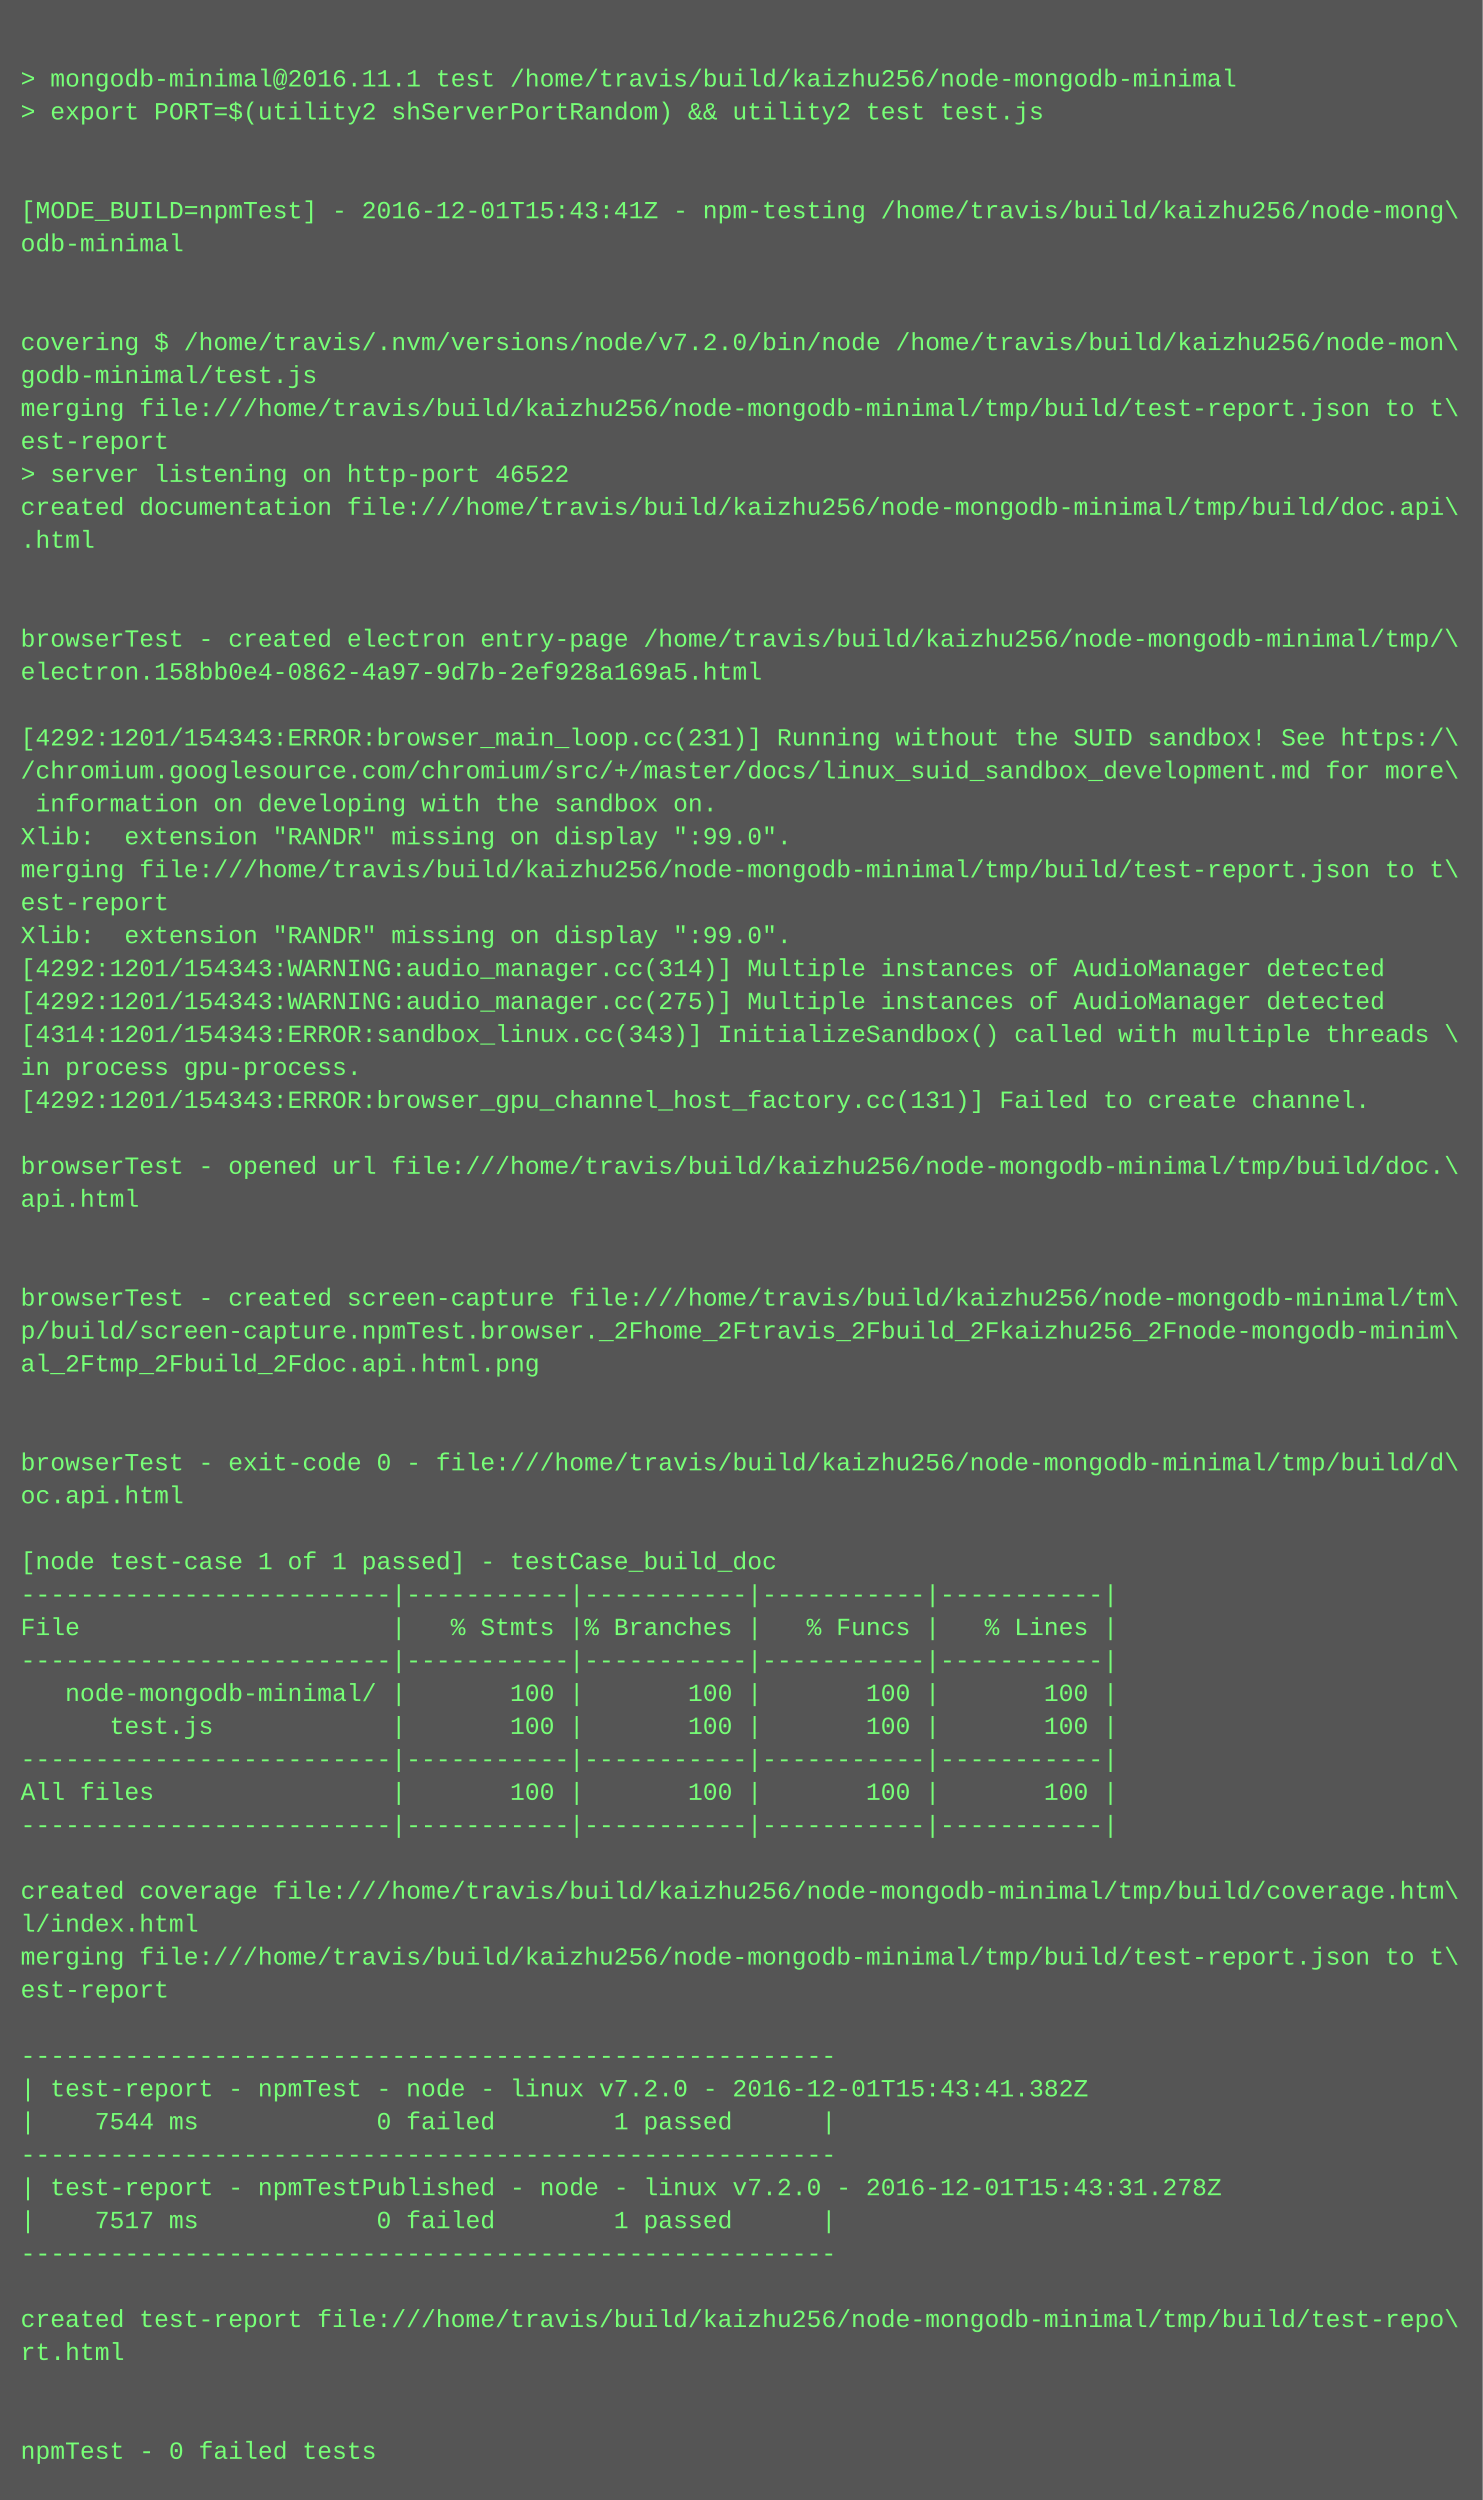
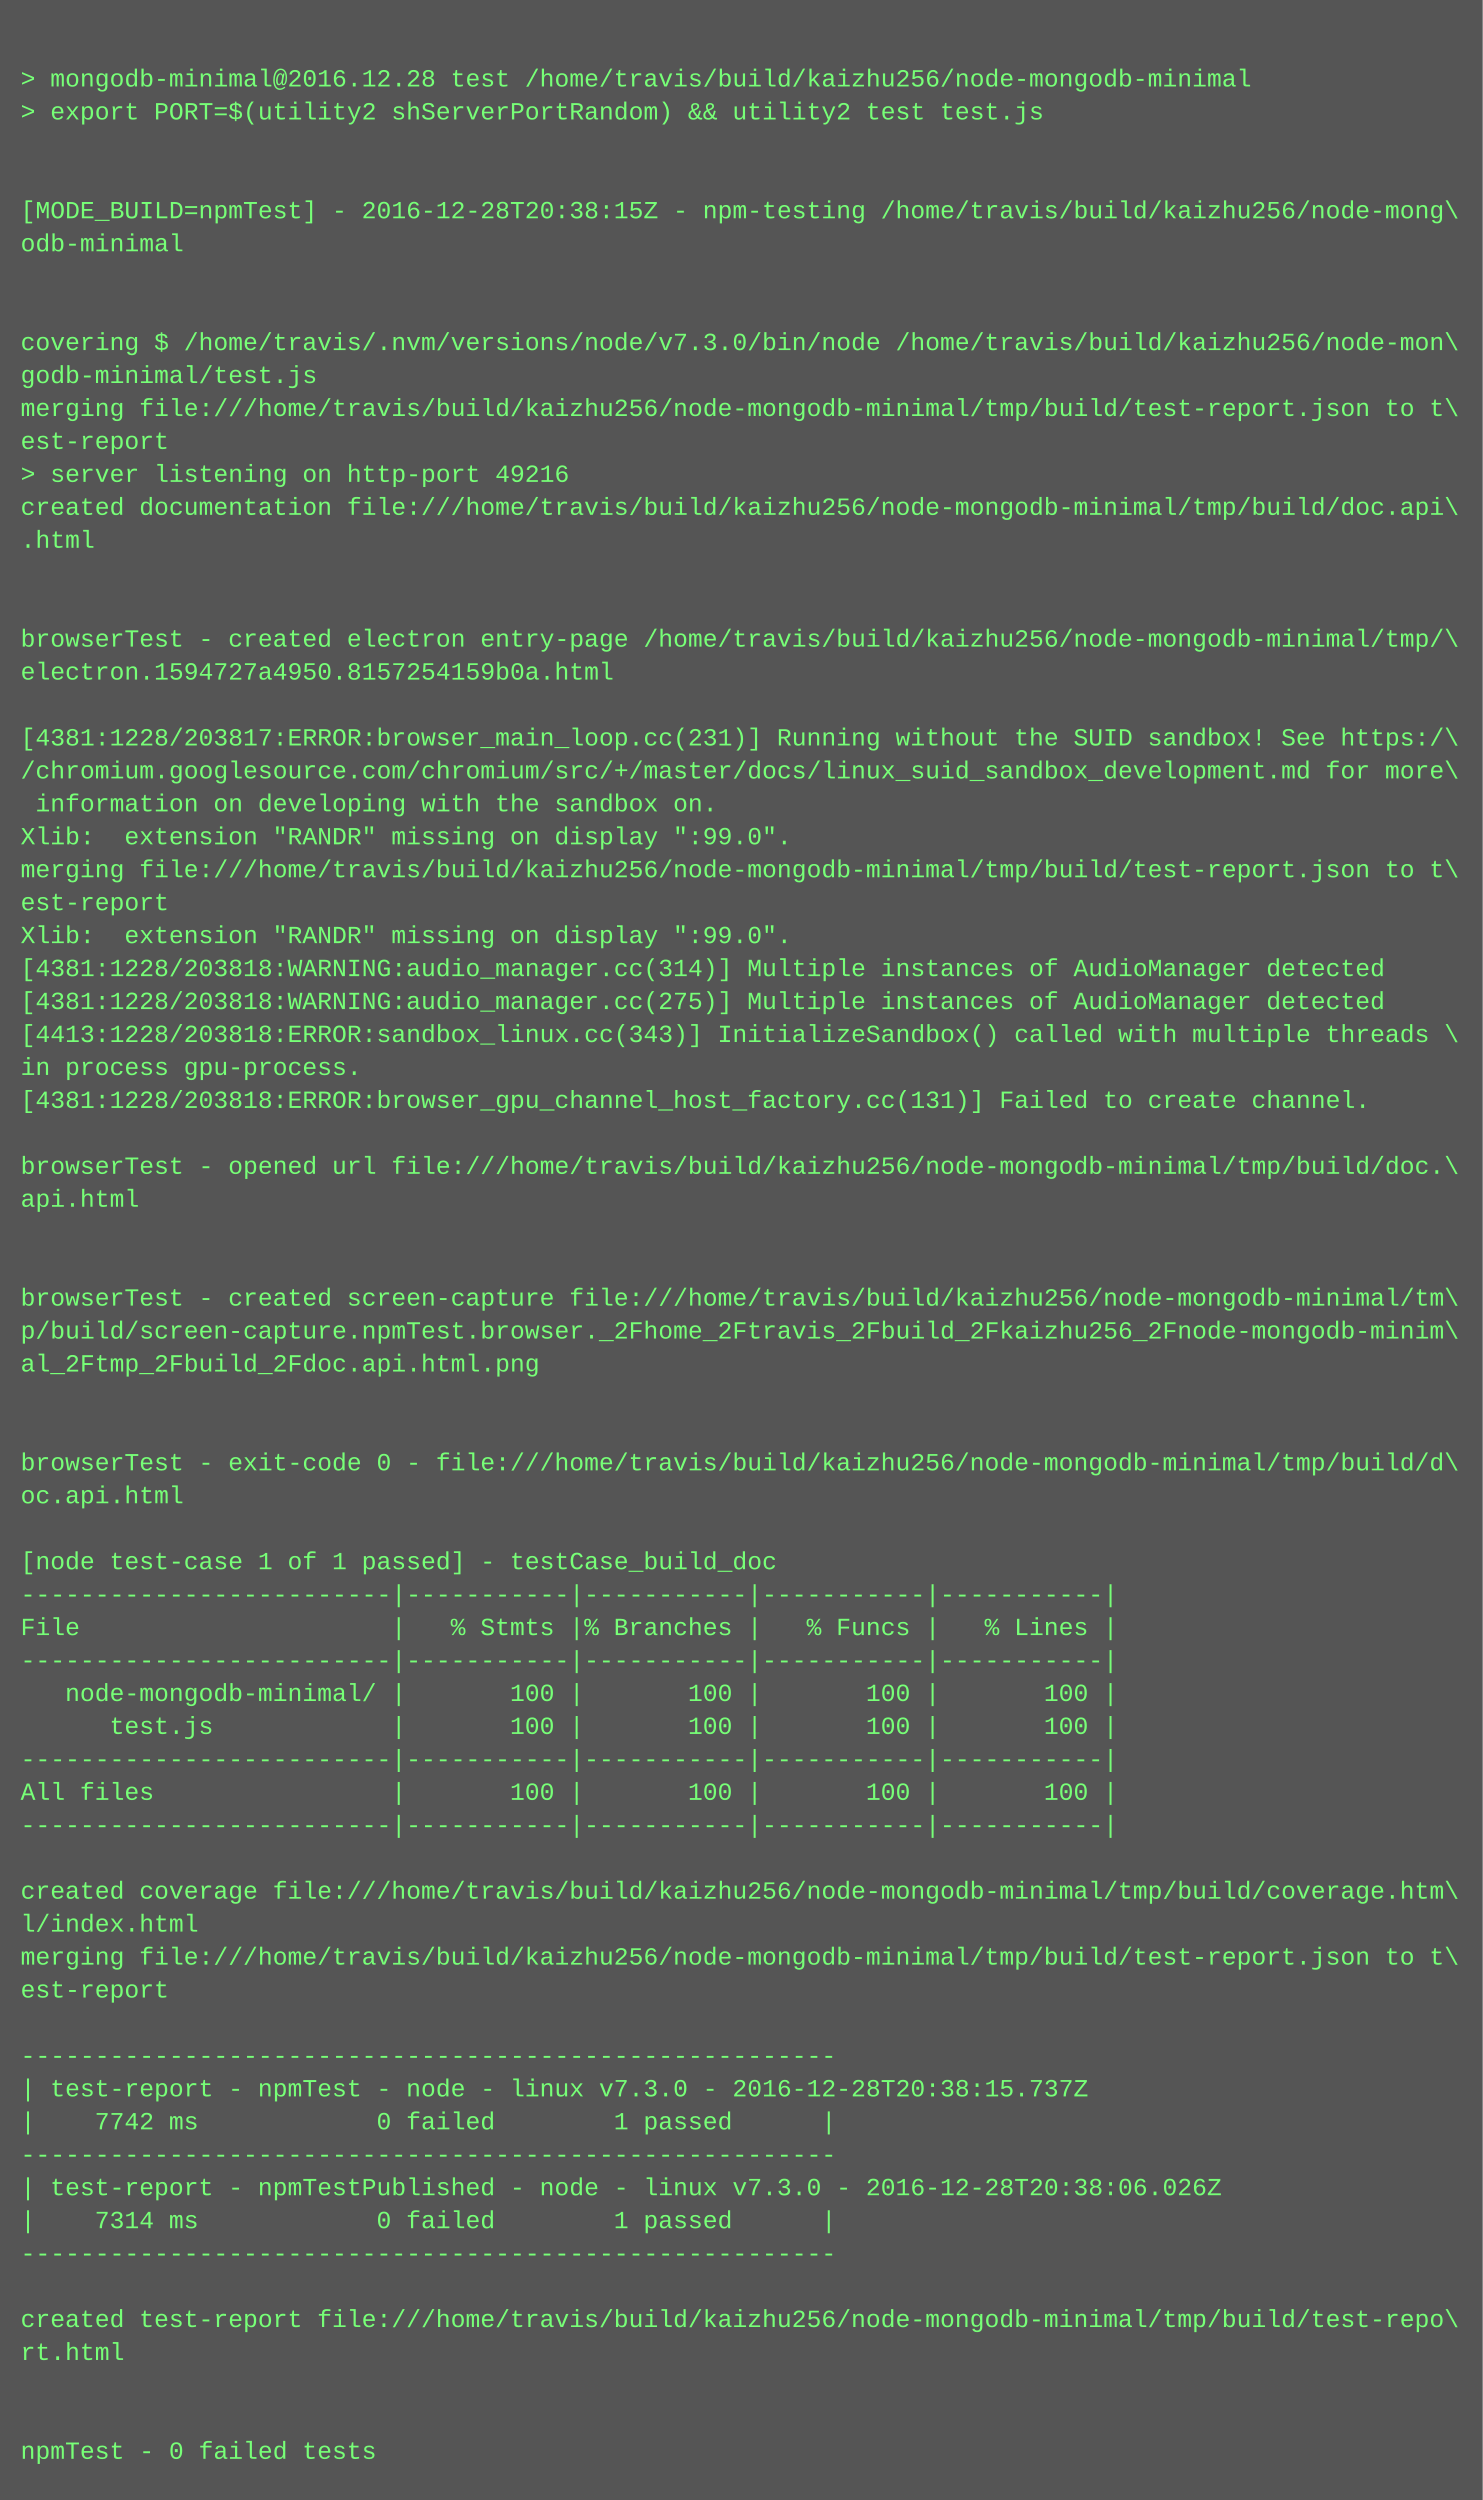
<svg xmlns="http://www.w3.org/2000/svg" height="1214" width="720">
  <rect height="1214" fill="#555" width="720" />
  <text fill="#7f7" font-family="Courier New" font-size="12" xml:space="preserve">
    <tspan x="10" y="26" />
-     <tspan x="10" y="42">&gt; mongodb-minimal@2016.11.1 test /home/travis/build/kaizhu256/node-mongodb-minimal</tspan>
+     <tspan x="10" y="42">&gt; mongodb-minimal@2016.12.28 test /home/travis/build/kaizhu256/node-mongodb-minimal</tspan>
    <tspan x="10" y="58">&gt; export PORT=$(utility2 shServerPortRandom) &amp;&amp; utility2 test test.js</tspan>
    <tspan x="10" y="74" />
    <tspan x="10" y="90" />
-     <tspan x="10" y="106">[MODE_BUILD=npmTest] - 2016-12-01T15:43:41Z - npm-testing /home/travis/build/kaizhu256/node-mong\</tspan>
+     <tspan x="10" y="106">[MODE_BUILD=npmTest] - 2016-12-28T20:38:15Z - npm-testing /home/travis/build/kaizhu256/node-mong\</tspan>
    <tspan x="10" y="122">odb-minimal</tspan>
    <tspan x="10" y="138" />
    <tspan x="10" y="154" />
-     <tspan x="10" y="170">covering $ /home/travis/.nvm/versions/node/v7.2.0/bin/node /home/travis/build/kaizhu256/node-mon\</tspan>
+     <tspan x="10" y="170">covering $ /home/travis/.nvm/versions/node/v7.3.0/bin/node /home/travis/build/kaizhu256/node-mon\</tspan>
    <tspan x="10" y="186">godb-minimal/test.js</tspan>
    <tspan x="10" y="202">merging file:///home/travis/build/kaizhu256/node-mongodb-minimal/tmp/build/test-report.json to t\</tspan>
    <tspan x="10" y="218">est-report</tspan>
-     <tspan x="10" y="234">&gt; server listening on http-port 46522</tspan>
+     <tspan x="10" y="234">&gt; server listening on http-port 49216</tspan>
    <tspan x="10" y="250">created documentation file:///home/travis/build/kaizhu256/node-mongodb-minimal/tmp/build/doc.api\</tspan>
    <tspan x="10" y="266">.html</tspan>
    <tspan x="10" y="282" />
    <tspan x="10" y="298" />
    <tspan x="10" y="314">browserTest - created electron entry-page /home/travis/build/kaizhu256/node-mongodb-minimal/tmp/\</tspan>
-     <tspan x="10" y="330">electron.158bb0e4-0862-4a97-9d7b-2ef928a169a5.html</tspan>
+     <tspan x="10" y="330">electron.1594727a4950.8157254159b0a.html</tspan>
    <tspan x="10" y="346" />
-     <tspan x="10" y="362">[4292:1201/154343:ERROR:browser_main_loop.cc(231)] Running without the SUID sandbox! See https:/\</tspan>
+     <tspan x="10" y="362">[4381:1228/203817:ERROR:browser_main_loop.cc(231)] Running without the SUID sandbox! See https:/\</tspan>
    <tspan x="10" y="378">/chromium.googlesource.com/chromium/src/+/master/docs/linux_suid_sandbox_development.md for more\</tspan>
    <tspan x="10" y="394"> information on developing with the sandbox on.</tspan>
    <tspan x="10" y="410">Xlib:  extension "RANDR" missing on display ":99.0".</tspan>
    <tspan x="10" y="426">merging file:///home/travis/build/kaizhu256/node-mongodb-minimal/tmp/build/test-report.json to t\</tspan>
    <tspan x="10" y="442">est-report</tspan>
    <tspan x="10" y="458">Xlib:  extension "RANDR" missing on display ":99.0".</tspan>
-     <tspan x="10" y="474">[4292:1201/154343:WARNING:audio_manager.cc(314)] Multiple instances of AudioManager detected</tspan>
-     <tspan x="10" y="490">[4292:1201/154343:WARNING:audio_manager.cc(275)] Multiple instances of AudioManager detected</tspan>
-     <tspan x="10" y="506">[4314:1201/154343:ERROR:sandbox_linux.cc(343)] InitializeSandbox() called with multiple threads \</tspan>
+     <tspan x="10" y="474">[4381:1228/203818:WARNING:audio_manager.cc(314)] Multiple instances of AudioManager detected</tspan>
+     <tspan x="10" y="490">[4381:1228/203818:WARNING:audio_manager.cc(275)] Multiple instances of AudioManager detected</tspan>
+     <tspan x="10" y="506">[4413:1228/203818:ERROR:sandbox_linux.cc(343)] InitializeSandbox() called with multiple threads \</tspan>
    <tspan x="10" y="522">in process gpu-process. </tspan>
-     <tspan x="10" y="538">[4292:1201/154343:ERROR:browser_gpu_channel_host_factory.cc(131)] Failed to create channel.</tspan>
+     <tspan x="10" y="538">[4381:1228/203818:ERROR:browser_gpu_channel_host_factory.cc(131)] Failed to create channel.</tspan>
    <tspan x="10" y="554" />
    <tspan x="10" y="570">browserTest - opened url file:///home/travis/build/kaizhu256/node-mongodb-minimal/tmp/build/doc.\</tspan>
    <tspan x="10" y="586">api.html</tspan>
    <tspan x="10" y="602" />
    <tspan x="10" y="618" />
    <tspan x="10" y="634">browserTest - created screen-capture file:///home/travis/build/kaizhu256/node-mongodb-minimal/tm\</tspan>
    <tspan x="10" y="650">p/build/screen-capture.npmTest.browser._2Fhome_2Ftravis_2Fbuild_2Fkaizhu256_2Fnode-mongodb-minim\</tspan>
    <tspan x="10" y="666">al_2Ftmp_2Fbuild_2Fdoc.api.html.png</tspan>
    <tspan x="10" y="682" />
    <tspan x="10" y="698" />
    <tspan x="10" y="714">browserTest - exit-code 0 - file:///home/travis/build/kaizhu256/node-mongodb-minimal/tmp/build/d\</tspan>
    <tspan x="10" y="730">oc.api.html</tspan>
    <tspan x="10" y="746" />
    <tspan x="10" y="762">[node test-case 1 of 1 passed] - testCase_build_doc</tspan>
    <tspan x="10" y="778">-------------------------|-----------|-----------|-----------|-----------|</tspan>
    <tspan x="10" y="794">File                     |   % Stmts |% Branches |   % Funcs |   % Lines |</tspan>
    <tspan x="10" y="810">-------------------------|-----------|-----------|-----------|-----------|</tspan>
    <tspan x="10" y="826">   node-mongodb-minimal/ |       100 |       100 |       100 |       100 |</tspan>
    <tspan x="10" y="842">      test.js            |       100 |       100 |       100 |       100 |</tspan>
    <tspan x="10" y="858">-------------------------|-----------|-----------|-----------|-----------|</tspan>
    <tspan x="10" y="874">All files                |       100 |       100 |       100 |       100 |</tspan>
    <tspan x="10" y="890">-------------------------|-----------|-----------|-----------|-----------|</tspan>
    <tspan x="10" y="906" />
    <tspan x="10" y="922">created coverage file:///home/travis/build/kaizhu256/node-mongodb-minimal/tmp/build/coverage.htm\</tspan>
    <tspan x="10" y="938">l/index.html</tspan>
    <tspan x="10" y="954">merging file:///home/travis/build/kaizhu256/node-mongodb-minimal/tmp/build/test-report.json to t\</tspan>
    <tspan x="10" y="970">est-report</tspan>
    <tspan x="10" y="986" />
    <tspan x="10" y="1002">-------------------------------------------------------</tspan>
-     <tspan x="10" y="1018">| test-report - npmTest - node - linux v7.2.0 - 2016-12-01T15:43:41.382Z</tspan>
-     <tspan x="10" y="1034">|    7544 ms            0 failed        1 passed      |</tspan>
+     <tspan x="10" y="1018">| test-report - npmTest - node - linux v7.3.0 - 2016-12-28T20:38:15.737Z</tspan>
+     <tspan x="10" y="1034">|    7742 ms            0 failed        1 passed      |</tspan>
    <tspan x="10" y="1050">-------------------------------------------------------</tspan>
-     <tspan x="10" y="1066">| test-report - npmTestPublished - node - linux v7.2.0 - 2016-12-01T15:43:31.278Z</tspan>
-     <tspan x="10" y="1082">|    7517 ms            0 failed        1 passed      |</tspan>
+     <tspan x="10" y="1066">| test-report - npmTestPublished - node - linux v7.3.0 - 2016-12-28T20:38:06.026Z</tspan>
+     <tspan x="10" y="1082">|    7314 ms            0 failed        1 passed      |</tspan>
    <tspan x="10" y="1098">-------------------------------------------------------</tspan>
    <tspan x="10" y="1114" />
    <tspan x="10" y="1130">created test-report file:///home/travis/build/kaizhu256/node-mongodb-minimal/tmp/build/test-repo\</tspan>
    <tspan x="10" y="1146">rt.html</tspan>
    <tspan x="10" y="1162" />
    <tspan x="10" y="1178" />
    <tspan x="10" y="1194">npmTest - 0 failed tests</tspan>
  </text>
</svg>
